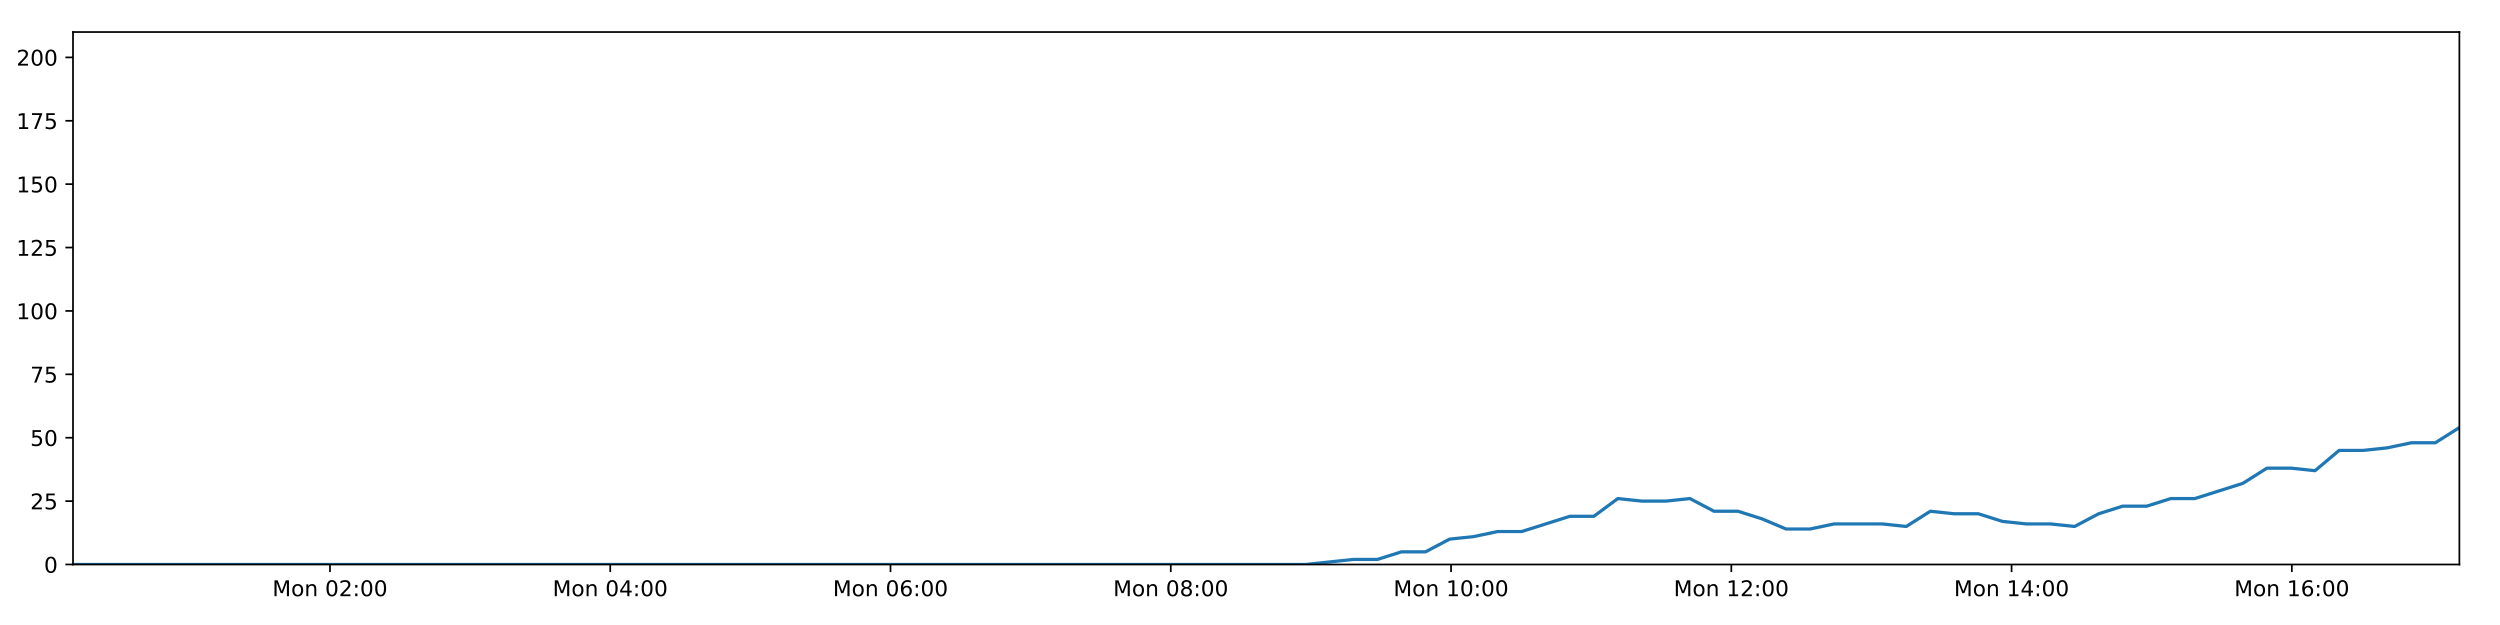
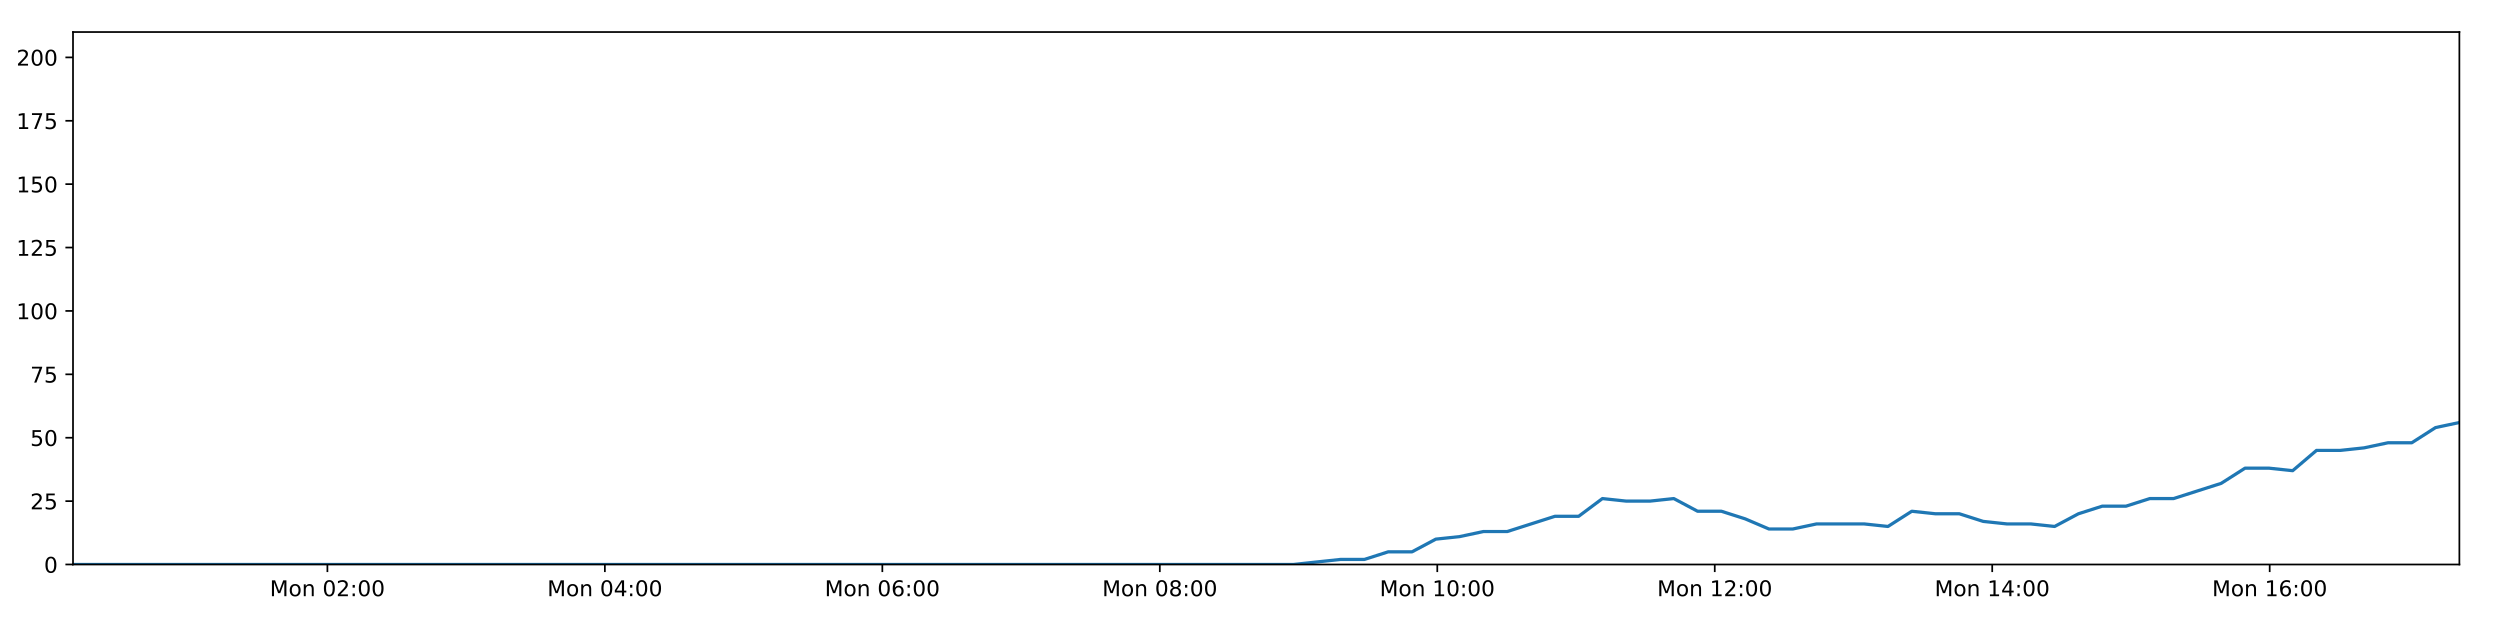
<svg xmlns="http://www.w3.org/2000/svg" xmlns:xlink="http://www.w3.org/1999/xlink" height="288pt" version="1.1" viewBox="0 0 1152 288" width="1152pt">
  <defs>
    <style type="text/css">
*{stroke-linecap:butt;stroke-linejoin:round;}
  </style>
  </defs>
  <g id="figure_1">
    <g id="patch_1">
      <path d="M 0 288  L 1152 288  L 1152 0  L 0 0  z " style="fill:#ffffff;" />
    </g>
    <g id="axes_1">
      <g id="patch_2">
        <path d="M 33.64 260.12  L 1133.28 260.12  L 1133.28 14.76  L 33.64 14.76  z " style="fill:#ffffff;" />
      </g>
      <g id="matplotlib.axis_1">
        <g id="xtick_1">
          <g id="line2d_1">
            <defs>
-               <path d="M 0 0  L 0 3.5  " id="md8ce299fc5" style="stroke:#000000;stroke-width:0.8;" />
-             </defs>
-             <g>
-               <use style="stroke:#000000;stroke-width:0.8;" x="152.049" xlink:href="#md8ce299fc5" y="260.12" />
+               <path d="M 0 0  L 0 3.5  " id="m880f815109" style="stroke:#000000;stroke-width:0.8;" />
+             </defs>
+             <g>
+               <use style="stroke:#000000;stroke-width:0.8;" x="150.866" xlink:href="#m880f815109" y="260.12" />
            </g>
          </g>
          <g id="text_1">
            <defs>
              <path d="M 9.812 72.906  L 24.516 72.906  L 43.109 23.297  L 61.812 72.906  L 76.516 72.906  L 76.516 0  L 66.891 0  L 66.891 64.016  L 48.094 14.016  L 38.188 14.016  L 19.391 64.016  L 19.391 0  L 9.812 0  z " id="DejaVuSans-77" />
              <path d="M 30.609 48.391  Q 23.391 48.391 19.188 42.75  Q 14.984 37.109 14.984 27.297  Q 14.984 17.484 19.156 11.844  Q 23.344 6.203 30.609 6.203  Q 37.797 6.203 41.984 11.859  Q 46.188 17.531 46.188 27.297  Q 46.188 37.016 41.984 42.703  Q 37.797 48.391 30.609 48.391  z M 30.609 56  Q 42.328 56 49.016 48.375  Q 55.719 40.766 55.719 27.297  Q 55.719 13.875 49.016 6.219  Q 42.328 -1.422 30.609 -1.422  Q 18.844 -1.422 12.172 6.219  Q 5.516 13.875 5.516 27.297  Q 5.516 40.766 12.172 48.375  Q 18.844 56 30.609 56  z " id="DejaVuSans-111" />
              <path d="M 54.891 33.016  L 54.891 0  L 45.906 0  L 45.906 32.719  Q 45.906 40.484 42.875 44.328  Q 39.844 48.188 33.797 48.188  Q 26.516 48.188 22.312 43.547  Q 18.109 38.922 18.109 30.906  L 18.109 0  L 9.078 0  L 9.078 54.688  L 18.109 54.688  L 18.109 46.188  Q 21.344 51.125 25.703 53.562  Q 30.078 56 35.797 56  Q 45.219 56 50.047 50.172  Q 54.891 44.344 54.891 33.016  z " id="DejaVuSans-110" />
              <path id="DejaVuSans-32" />
              <path d="M 31.781 66.406  Q 24.172 66.406 20.328 58.906  Q 16.5 51.422 16.5 36.375  Q 16.5 21.391 20.328 13.891  Q 24.172 6.391 31.781 6.391  Q 39.453 6.391 43.281 13.891  Q 47.125 21.391 47.125 36.375  Q 47.125 51.422 43.281 58.906  Q 39.453 66.406 31.781 66.406  z M 31.781 74.219  Q 44.047 74.219 50.516 64.516  Q 56.984 54.828 56.984 36.375  Q 56.984 17.969 50.516 8.266  Q 44.047 -1.422 31.781 -1.422  Q 19.531 -1.422 13.062 8.266  Q 6.594 17.969 6.594 36.375  Q 6.594 54.828 13.062 64.516  Q 19.531 74.219 31.781 74.219  z " id="DejaVuSans-48" />
              <path d="M 19.188 8.297  L 53.609 8.297  L 53.609 0  L 7.328 0  L 7.328 8.297  Q 12.938 14.109 22.625 23.891  Q 32.328 33.688 34.812 36.531  Q 39.547 41.844 41.422 45.531  Q 43.312 49.219 43.312 52.781  Q 43.312 58.594 39.234 62.25  Q 35.156 65.922 28.609 65.922  Q 23.969 65.922 18.812 64.312  Q 13.672 62.703 7.812 59.422  L 7.812 69.391  Q 13.766 71.781 18.938 73  Q 24.125 74.219 28.422 74.219  Q 39.75 74.219 46.484 68.547  Q 53.219 62.891 53.219 53.422  Q 53.219 48.922 51.531 44.891  Q 49.859 40.875 45.406 35.406  Q 44.188 33.984 37.641 27.219  Q 31.109 20.453 19.188 8.297  z " id="DejaVuSans-50" />
              <path d="M 11.719 12.406  L 22.016 12.406  L 22.016 0  L 11.719 0  z M 11.719 51.703  L 22.016 51.703  L 22.016 39.312  L 11.719 39.312  z " id="DejaVuSans-58" />
            </defs>
-             <g transform="translate(125.5081 274.7184)scale(0.1 -0.1)">
+             <g transform="translate(124.3259 274.7184)scale(0.1 -0.1)">
              <use xlink:href="#DejaVuSans-77" />
              <use x="86.279" xlink:href="#DejaVuSans-111" />
              <use x="147.461" xlink:href="#DejaVuSans-110" />
              <use x="210.84" xlink:href="#DejaVuSans-32" />
              <use x="242.627" xlink:href="#DejaVuSans-48" />
              <use x="306.25" xlink:href="#DejaVuSans-50" />
              <use x="369.873" xlink:href="#DejaVuSans-58" />
              <use x="403.564" xlink:href="#DejaVuSans-48" />
              <use x="467.188" xlink:href="#DejaVuSans-48" />
            </g>
          </g>
        </g>
        <g id="xtick_2">
          <g id="line2d_2">
            <g>
-               <use style="stroke:#000000;stroke-width:0.8;" x="281.196" xlink:href="#md8ce299fc5" y="260.12" />
+               <use style="stroke:#000000;stroke-width:0.8;" x="278.725" xlink:href="#m880f815109" y="260.12" />
            </g>
          </g>
          <g id="text_2">
            <defs>
              <path d="M 37.797 64.312  L 12.891 25.391  L 37.797 25.391  z M 35.203 72.906  L 47.609 72.906  L 47.609 25.391  L 58.016 25.391  L 58.016 17.188  L 47.609 17.188  L 47.609 0  L 37.797 0  L 37.797 17.188  L 4.891 17.188  L 4.891 26.703  z " id="DejaVuSans-52" />
            </defs>
-             <g transform="translate(254.6557 274.7184)scale(0.1 -0.1)">
+             <g transform="translate(252.184 274.7184)scale(0.1 -0.1)">
              <use xlink:href="#DejaVuSans-77" />
              <use x="86.279" xlink:href="#DejaVuSans-111" />
              <use x="147.461" xlink:href="#DejaVuSans-110" />
              <use x="210.84" xlink:href="#DejaVuSans-32" />
              <use x="242.627" xlink:href="#DejaVuSans-48" />
              <use x="306.25" xlink:href="#DejaVuSans-52" />
              <use x="369.873" xlink:href="#DejaVuSans-58" />
              <use x="403.564" xlink:href="#DejaVuSans-48" />
              <use x="467.188" xlink:href="#DejaVuSans-48" />
            </g>
          </g>
        </g>
        <g id="xtick_3">
          <g id="line2d_3">
            <g>
-               <use style="stroke:#000000;stroke-width:0.8;" x="410.344" xlink:href="#md8ce299fc5" y="260.12" />
+               <use style="stroke:#000000;stroke-width:0.8;" x="406.583" xlink:href="#m880f815109" y="260.12" />
            </g>
          </g>
          <g id="text_3">
            <defs>
              <path d="M 33.016 40.375  Q 26.375 40.375 22.484 35.828  Q 18.609 31.297 18.609 23.391  Q 18.609 15.531 22.484 10.953  Q 26.375 6.391 33.016 6.391  Q 39.656 6.391 43.531 10.953  Q 47.406 15.531 47.406 23.391  Q 47.406 31.297 43.531 35.828  Q 39.656 40.375 33.016 40.375  z M 52.594 71.297  L 52.594 62.312  Q 48.875 64.062 45.094 64.984  Q 41.312 65.922 37.594 65.922  Q 27.828 65.922 22.672 59.328  Q 17.531 52.734 16.797 39.406  Q 19.672 43.656 24.016 45.922  Q 28.375 48.188 33.594 48.188  Q 44.578 48.188 50.953 41.516  Q 57.328 34.859 57.328 23.391  Q 57.328 12.156 50.688 5.359  Q 44.047 -1.422 33.016 -1.422  Q 20.359 -1.422 13.672 8.266  Q 6.984 17.969 6.984 36.375  Q 6.984 53.656 15.188 63.938  Q 23.391 74.219 37.203 74.219  Q 40.922 74.219 44.703 73.484  Q 48.484 72.75 52.594 71.297  z " id="DejaVuSans-54" />
            </defs>
-             <g transform="translate(383.8034 274.7184)scale(0.1 -0.1)">
+             <g transform="translate(380.0421 274.7184)scale(0.1 -0.1)">
              <use xlink:href="#DejaVuSans-77" />
              <use x="86.279" xlink:href="#DejaVuSans-111" />
              <use x="147.461" xlink:href="#DejaVuSans-110" />
              <use x="210.84" xlink:href="#DejaVuSans-32" />
              <use x="242.627" xlink:href="#DejaVuSans-48" />
              <use x="306.25" xlink:href="#DejaVuSans-54" />
              <use x="369.873" xlink:href="#DejaVuSans-58" />
              <use x="403.564" xlink:href="#DejaVuSans-48" />
              <use x="467.188" xlink:href="#DejaVuSans-48" />
            </g>
          </g>
        </g>
        <g id="xtick_4">
          <g id="line2d_4">
            <g>
-               <use style="stroke:#000000;stroke-width:0.8;" x="539.492" xlink:href="#md8ce299fc5" y="260.12" />
+               <use style="stroke:#000000;stroke-width:0.8;" x="534.441" xlink:href="#m880f815109" y="260.12" />
            </g>
          </g>
          <g id="text_4">
            <defs>
              <path d="M 31.781 34.625  Q 24.75 34.625 20.719 30.859  Q 16.703 27.094 16.703 20.516  Q 16.703 13.922 20.719 10.156  Q 24.75 6.391 31.781 6.391  Q 38.812 6.391 42.859 10.172  Q 46.922 13.969 46.922 20.516  Q 46.922 27.094 42.891 30.859  Q 38.875 34.625 31.781 34.625  z M 21.922 38.812  Q 15.578 40.375 12.031 44.719  Q 8.5 49.078 8.5 55.328  Q 8.5 64.062 14.719 69.141  Q 20.953 74.219 31.781 74.219  Q 42.672 74.219 48.875 69.141  Q 55.078 64.062 55.078 55.328  Q 55.078 49.078 51.531 44.719  Q 48 40.375 41.703 38.812  Q 48.828 37.156 52.797 32.312  Q 56.781 27.484 56.781 20.516  Q 56.781 9.906 50.312 4.234  Q 43.844 -1.422 31.781 -1.422  Q 19.734 -1.422 13.25 4.234  Q 6.781 9.906 6.781 20.516  Q 6.781 27.484 10.781 32.312  Q 14.797 37.156 21.922 38.812  z M 18.312 54.391  Q 18.312 48.734 21.844 45.562  Q 25.391 42.391 31.781 42.391  Q 38.141 42.391 41.719 45.562  Q 45.312 48.734 45.312 54.391  Q 45.312 60.062 41.719 63.234  Q 38.141 66.406 31.781 66.406  Q 25.391 66.406 21.844 63.234  Q 18.312 60.062 18.312 54.391  z " id="DejaVuSans-56" />
            </defs>
-             <g transform="translate(512.951 274.7184)scale(0.1 -0.1)">
+             <g transform="translate(507.9003 274.7184)scale(0.1 -0.1)">
              <use xlink:href="#DejaVuSans-77" />
              <use x="86.279" xlink:href="#DejaVuSans-111" />
              <use x="147.461" xlink:href="#DejaVuSans-110" />
              <use x="210.84" xlink:href="#DejaVuSans-32" />
              <use x="242.627" xlink:href="#DejaVuSans-48" />
              <use x="306.25" xlink:href="#DejaVuSans-56" />
              <use x="369.873" xlink:href="#DejaVuSans-58" />
              <use x="403.564" xlink:href="#DejaVuSans-48" />
              <use x="467.188" xlink:href="#DejaVuSans-48" />
            </g>
          </g>
        </g>
        <g id="xtick_5">
          <g id="line2d_5">
            <g>
-               <use style="stroke:#000000;stroke-width:0.8;" x="668.639" xlink:href="#md8ce299fc5" y="260.12" />
+               <use style="stroke:#000000;stroke-width:0.8;" x="662.299" xlink:href="#m880f815109" y="260.12" />
            </g>
          </g>
          <g id="text_5">
            <defs>
              <path d="M 12.406 8.297  L 28.516 8.297  L 28.516 63.922  L 10.984 60.406  L 10.984 69.391  L 28.422 72.906  L 38.281 72.906  L 38.281 8.297  L 54.391 8.297  L 54.391 0  L 12.406 0  z " id="DejaVuSans-49" />
            </defs>
-             <g transform="translate(642.0986 274.7184)scale(0.1 -0.1)">
+             <g transform="translate(635.7584 274.7184)scale(0.1 -0.1)">
              <use xlink:href="#DejaVuSans-77" />
              <use x="86.279" xlink:href="#DejaVuSans-111" />
              <use x="147.461" xlink:href="#DejaVuSans-110" />
              <use x="210.84" xlink:href="#DejaVuSans-32" />
              <use x="242.627" xlink:href="#DejaVuSans-49" />
              <use x="306.25" xlink:href="#DejaVuSans-48" />
              <use x="369.873" xlink:href="#DejaVuSans-58" />
              <use x="403.564" xlink:href="#DejaVuSans-48" />
              <use x="467.188" xlink:href="#DejaVuSans-48" />
            </g>
          </g>
        </g>
        <g id="xtick_6">
          <g id="line2d_6">
            <g>
-               <use style="stroke:#000000;stroke-width:0.8;" x="797.787" xlink:href="#md8ce299fc5" y="260.12" />
+               <use style="stroke:#000000;stroke-width:0.8;" x="790.157" xlink:href="#m880f815109" y="260.12" />
            </g>
          </g>
          <g id="text_6">
-             <g transform="translate(771.2462 274.7184)scale(0.1 -0.1)">
+             <g transform="translate(763.6166 274.7184)scale(0.1 -0.1)">
              <use xlink:href="#DejaVuSans-77" />
              <use x="86.279" xlink:href="#DejaVuSans-111" />
              <use x="147.461" xlink:href="#DejaVuSans-110" />
              <use x="210.84" xlink:href="#DejaVuSans-32" />
              <use x="242.627" xlink:href="#DejaVuSans-49" />
              <use x="306.25" xlink:href="#DejaVuSans-50" />
              <use x="369.873" xlink:href="#DejaVuSans-58" />
              <use x="403.564" xlink:href="#DejaVuSans-48" />
              <use x="467.188" xlink:href="#DejaVuSans-48" />
            </g>
          </g>
        </g>
        <g id="xtick_7">
          <g id="line2d_7">
            <g>
-               <use style="stroke:#000000;stroke-width:0.8;" x="926.934" xlink:href="#md8ce299fc5" y="260.12" />
+               <use style="stroke:#000000;stroke-width:0.8;" x="918.015" xlink:href="#m880f815109" y="260.12" />
            </g>
          </g>
          <g id="text_7">
-             <g transform="translate(900.3939 274.7184)scale(0.1 -0.1)">
+             <g transform="translate(891.4747 274.7184)scale(0.1 -0.1)">
              <use xlink:href="#DejaVuSans-77" />
              <use x="86.279" xlink:href="#DejaVuSans-111" />
              <use x="147.461" xlink:href="#DejaVuSans-110" />
              <use x="210.84" xlink:href="#DejaVuSans-32" />
              <use x="242.627" xlink:href="#DejaVuSans-49" />
              <use x="306.25" xlink:href="#DejaVuSans-52" />
              <use x="369.873" xlink:href="#DejaVuSans-58" />
              <use x="403.564" xlink:href="#DejaVuSans-48" />
              <use x="467.188" xlink:href="#DejaVuSans-48" />
            </g>
          </g>
        </g>
        <g id="xtick_8">
          <g id="line2d_8">
            <g>
-               <use style="stroke:#000000;stroke-width:0.8;" x="1056.082" xlink:href="#md8ce299fc5" y="260.12" />
+               <use style="stroke:#000000;stroke-width:0.8;" x="1045.873" xlink:href="#m880f815109" y="260.12" />
            </g>
          </g>
          <g id="text_8">
-             <g transform="translate(1029.541 274.7184)scale(0.1 -0.1)">
+             <g transform="translate(1019.333 274.7184)scale(0.1 -0.1)">
              <use xlink:href="#DejaVuSans-77" />
              <use x="86.279" xlink:href="#DejaVuSans-111" />
              <use x="147.461" xlink:href="#DejaVuSans-110" />
              <use x="210.84" xlink:href="#DejaVuSans-32" />
              <use x="242.627" xlink:href="#DejaVuSans-49" />
              <use x="306.25" xlink:href="#DejaVuSans-54" />
              <use x="369.873" xlink:href="#DejaVuSans-58" />
              <use x="403.564" xlink:href="#DejaVuSans-48" />
              <use x="467.188" xlink:href="#DejaVuSans-48" />
            </g>
          </g>
        </g>
      </g>
      <g id="matplotlib.axis_2">
        <g id="ytick_1">
          <g id="line2d_9">
            <defs>
-               <path d="M 0 0  L -3.5 0  " id="mc08fd98682" style="stroke:#000000;stroke-width:0.8;" />
-             </defs>
-             <g>
-               <use style="stroke:#000000;stroke-width:0.8;" x="33.64" xlink:href="#mc08fd98682" y="260.12" />
+               <path d="M 0 0  L -3.5 0  " id="mfb22a44ca8" style="stroke:#000000;stroke-width:0.8;" />
+             </defs>
+             <g>
+               <use style="stroke:#000000;stroke-width:0.8;" x="33.64" xlink:href="#mfb22a44ca8" y="260.12" />
            </g>
          </g>
          <g id="text_9">
            <g transform="translate(20.2775 263.9192)scale(0.1 -0.1)">
              <use xlink:href="#DejaVuSans-48" />
            </g>
          </g>
        </g>
        <g id="ytick_2">
          <g id="line2d_10">
            <g>
-               <use style="stroke:#000000;stroke-width:0.8;" x="33.64" xlink:href="#mc08fd98682" y="230.91" />
+               <use style="stroke:#000000;stroke-width:0.8;" x="33.64" xlink:href="#mfb22a44ca8" y="230.91" />
            </g>
          </g>
          <g id="text_10">
            <defs>
              <path d="M 10.797 72.906  L 49.516 72.906  L 49.516 64.594  L 19.828 64.594  L 19.828 46.734  Q 21.969 47.469 24.109 47.828  Q 26.266 48.188 28.422 48.188  Q 40.625 48.188 47.75 41.5  Q 54.891 34.812 54.891 23.391  Q 54.891 11.625 47.562 5.094  Q 40.234 -1.422 26.906 -1.422  Q 22.312 -1.422 17.547 -0.641  Q 12.797 0.141 7.719 1.703  L 7.719 11.625  Q 12.109 9.234 16.797 8.062  Q 21.484 6.891 26.703 6.891  Q 35.156 6.891 40.078 11.328  Q 45.016 15.766 45.016 23.391  Q 45.016 31 40.078 35.438  Q 35.156 39.891 26.703 39.891  Q 22.75 39.891 18.812 39.016  Q 14.891 38.141 10.797 36.281  z " id="DejaVuSans-53" />
            </defs>
            <g transform="translate(13.915 234.7097)scale(0.1 -0.1)">
              <use xlink:href="#DejaVuSans-50" />
              <use x="63.623" xlink:href="#DejaVuSans-53" />
            </g>
          </g>
        </g>
        <g id="ytick_3">
          <g id="line2d_11">
            <g>
-               <use style="stroke:#000000;stroke-width:0.8;" x="33.64" xlink:href="#mc08fd98682" y="201.701" />
+               <use style="stroke:#000000;stroke-width:0.8;" x="33.64" xlink:href="#mfb22a44ca8" y="201.701" />
            </g>
          </g>
          <g id="text_11">
            <g transform="translate(13.915 205.5002)scale(0.1 -0.1)">
              <use xlink:href="#DejaVuSans-53" />
              <use x="63.623" xlink:href="#DejaVuSans-48" />
            </g>
          </g>
        </g>
        <g id="ytick_4">
          <g id="line2d_12">
            <g>
-               <use style="stroke:#000000;stroke-width:0.8;" x="33.64" xlink:href="#mc08fd98682" y="172.491" />
+               <use style="stroke:#000000;stroke-width:0.8;" x="33.64" xlink:href="#mfb22a44ca8" y="172.491" />
            </g>
          </g>
          <g id="text_12">
            <defs>
              <path d="M 8.203 72.906  L 55.078 72.906  L 55.078 68.703  L 28.609 0  L 18.312 0  L 43.219 64.594  L 8.203 64.594  z " id="DejaVuSans-55" />
            </defs>
            <g transform="translate(13.915 176.2906)scale(0.1 -0.1)">
              <use xlink:href="#DejaVuSans-55" />
              <use x="63.623" xlink:href="#DejaVuSans-53" />
            </g>
          </g>
        </g>
        <g id="ytick_5">
          <g id="line2d_13">
            <g>
-               <use style="stroke:#000000;stroke-width:0.8;" x="33.64" xlink:href="#mc08fd98682" y="143.282" />
+               <use style="stroke:#000000;stroke-width:0.8;" x="33.64" xlink:href="#mfb22a44ca8" y="143.282" />
            </g>
          </g>
          <g id="text_13">
            <g transform="translate(7.5525 147.0811)scale(0.1 -0.1)">
              <use xlink:href="#DejaVuSans-49" />
              <use x="63.623" xlink:href="#DejaVuSans-48" />
              <use x="127.246" xlink:href="#DejaVuSans-48" />
            </g>
          </g>
        </g>
        <g id="ytick_6">
          <g id="line2d_14">
            <g>
-               <use style="stroke:#000000;stroke-width:0.8;" x="33.64" xlink:href="#mc08fd98682" y="114.072" />
+               <use style="stroke:#000000;stroke-width:0.8;" x="33.64" xlink:href="#mfb22a44ca8" y="114.072" />
            </g>
          </g>
          <g id="text_14">
            <g transform="translate(7.5525 117.8716)scale(0.1 -0.1)">
              <use xlink:href="#DejaVuSans-49" />
              <use x="63.623" xlink:href="#DejaVuSans-50" />
              <use x="127.246" xlink:href="#DejaVuSans-53" />
            </g>
          </g>
        </g>
        <g id="ytick_7">
          <g id="line2d_15">
            <g>
-               <use style="stroke:#000000;stroke-width:0.8;" x="33.64" xlink:href="#mc08fd98682" y="84.863" />
+               <use style="stroke:#000000;stroke-width:0.8;" x="33.64" xlink:href="#mfb22a44ca8" y="84.863" />
            </g>
          </g>
          <g id="text_15">
            <g transform="translate(7.5525 88.66208)scale(0.1 -0.1)">
              <use xlink:href="#DejaVuSans-49" />
              <use x="63.623" xlink:href="#DejaVuSans-53" />
              <use x="127.246" xlink:href="#DejaVuSans-48" />
            </g>
          </g>
        </g>
        <g id="ytick_8">
          <g id="line2d_16">
            <g>
-               <use style="stroke:#000000;stroke-width:0.8;" x="33.64" xlink:href="#mc08fd98682" y="55.653" />
+               <use style="stroke:#000000;stroke-width:0.8;" x="33.64" xlink:href="#mfb22a44ca8" y="55.653" />
            </g>
          </g>
          <g id="text_16">
            <g transform="translate(7.5525 59.45255)scale(0.1 -0.1)">
              <use xlink:href="#DejaVuSans-49" />
              <use x="63.623" xlink:href="#DejaVuSans-55" />
              <use x="127.246" xlink:href="#DejaVuSans-53" />
            </g>
          </g>
        </g>
        <g id="ytick_9">
          <g id="line2d_17">
            <g>
-               <use style="stroke:#000000;stroke-width:0.8;" x="33.64" xlink:href="#mc08fd98682" y="26.444" />
+               <use style="stroke:#000000;stroke-width:0.8;" x="33.64" xlink:href="#mfb22a44ca8" y="26.444" />
            </g>
          </g>
          <g id="text_17">
            <g transform="translate(7.5525 30.24303)scale(0.1 -0.1)">
              <use xlink:href="#DejaVuSans-50" />
              <use x="63.623" xlink:href="#DejaVuSans-48" />
              <use x="127.246" xlink:href="#DejaVuSans-48" />
            </g>
          </g>
        </g>
      </g>
      <g id="line2d_18">
-         <path clip-path="url(#p9ebd255117)" d="M 33.64 260.12  L 44.564 260.12  L 55.484 260.12  L 66.408 260.12  L 77.334 260.12  L 88.251 260.12  L 99.175 260.12  L 110.108 260.12  L 121.031 260.12  L 131.95 260.12  L 142.869 260.12  L 153.792 260.12  L 164.717 260.12  L 175.639 260.12  L 186.563 260.12  L 197.489 260.12  L 208.416 260.12  L 219.343 260.12  L 230.269 260.12  L 241.19 260.12  L 252.116 260.12  L 263.041 260.12  L 273.961 260.12  L 284.89 260.12  L 295.816 260.12  L 306.738 260.12  L 317.661 260.12  L 328.581 260.12  L 339.511 260.12  L 350.432 260.12  L 361.356 260.12  L 372.274 260.12  L 383.198 260.12  L 394.119 260.12  L 405.04 260.12  L 415.96 260.12  L 426.881 260.12  L 437.807 260.12  L 448.731 260.12  L 459.652 260.12  L 470.576 260.12  L 481.503 260.12  L 492.429 260.12  L 503.353 260.12  L 514.277 260.12  L 525.197 260.12  L 536.116 260.12  L 547.037 260.12  L 557.968 260.12  L 568.888 260.12  L 579.811 260.12  L 590.737 260.12  L 601.66 260.12  L 612.585 258.952  L 623.659 257.783  L 634.732 257.783  L 645.806 254.278  L 656.881 254.278  L 667.956 248.436  L 679.044 247.268  L 690.111 244.931  L 701.202 244.931  L 712.294 241.426  L 723.362 237.921  L 734.433 237.921  L 745.501 229.742  L 756.576 230.91  L 767.652 230.91  L 778.723 229.742  L 789.803 235.584  L 800.88 235.584  L 811.955 239.089  L 823.022 243.763  L 834.095 243.763  L 845.175 241.426  L 856.247 241.426  L 867.321 241.426  L 878.414 242.594  L 889.5 235.584  L 900.571 236.752  L 911.65 236.752  L 922.732 240.258  L 933.805 241.426  L 944.881 241.426  L 955.982 242.594  L 967.047 236.752  L 978.117 233.247  L 989.188 233.247  L 1000.286 229.742  L 1011.349 229.742  L 1022.417 226.237  L 1033.494 222.732  L 1044.621 215.722  L 1055.692 215.722  L 1066.78 216.89  L 1077.867 207.543  L 1088.945 207.543  L 1100.02 206.374  L 1111.101 204.038  L 1122.19 204.038  L 1133.28 197.027  " style="fill:none;stroke:#1f77b4;stroke-linecap:square;stroke-width:1.5;" />
+         <path clip-path="url(#pa40378bbfc)" d="M 33.64 260.12  L 44.455 260.12  L 55.266 260.12  L 66.081 260.12  L 76.897 260.12  L 87.705 260.12  L 98.52 260.12  L 109.345 260.12  L 120.158 260.12  L 130.969 260.12  L 141.779 260.12  L 152.592 260.12  L 163.408 260.12  L 174.221 260.12  L 185.036 260.12  L 195.853 260.12  L 206.671 260.12  L 217.489 260.12  L 228.306 260.12  L 239.118 260.12  L 249.935 260.12  L 260.75 260.12  L 271.562 260.12  L 282.381 260.12  L 293.198 260.12  L 304.011 260.12  L 314.825 260.12  L 325.637 260.12  L 336.457 260.12  L 347.269 260.12  L 358.084 260.12  L 368.893 260.12  L 379.707 260.12  L 390.52 260.12  L 401.331 260.12  L 412.142 260.12  L 422.955 260.12  L 433.771 260.12  L 444.586 260.12  L 455.399 260.12  L 466.213 260.12  L 477.031 260.12  L 487.848 260.12  L 498.663 260.12  L 509.478 260.12  L 520.289 260.12  L 531.099 260.12  L 541.911 260.12  L 552.733 260.12  L 563.544 260.12  L 574.357 260.12  L 585.175 260.12  L 595.988 260.12  L 606.804 258.952  L 617.768 257.783  L 628.731 257.783  L 639.694 254.278  L 650.658 254.278  L 661.623 248.436  L 672.6 247.268  L 683.556 244.931  L 694.536 244.931  L 705.518 241.426  L 716.475 237.921  L 727.436 237.921  L 738.394 229.742  L 749.358 230.91  L 760.323 230.91  L 771.284 229.742  L 782.253 235.584  L 793.22 235.584  L 804.184 239.089  L 815.141 243.763  L 826.103 243.763  L 837.072 241.426  L 848.033 241.426  L 858.997 241.426  L 869.98 242.594  L 880.955 235.584  L 891.915 236.752  L 902.884 236.752  L 913.855 240.258  L 924.817 241.426  L 935.783 241.426  L 946.773 242.594  L 957.727 236.752  L 968.687 233.247  L 979.647 233.247  L 990.634 229.742  L 1001.587 229.742  L 1012.545 226.237  L 1023.511 222.732  L 1034.526 215.722  L 1045.487 215.722  L 1056.464 216.89  L 1067.441 207.543  L 1078.408 207.543  L 1089.373 206.374  L 1100.343 204.038  L 1111.321 204.038  L 1122.301 197.027  L 1133.28 194.691  " style="fill:none;stroke:#1f77b4;stroke-linecap:square;stroke-width:1.5;" />
      </g>
      <g id="patch_3">
        <path d="M 33.64 260.12  L 33.64 14.76  " style="fill:none;stroke:#000000;stroke-linecap:square;stroke-linejoin:miter;stroke-width:0.8;" />
      </g>
      <g id="patch_4">
        <path d="M 1133.28 260.12  L 1133.28 14.76  " style="fill:none;stroke:#000000;stroke-linecap:square;stroke-linejoin:miter;stroke-width:0.8;" />
      </g>
      <g id="patch_5">
        <path d="M 33.64 260.12  L 1133.28 260.12  " style="fill:none;stroke:#000000;stroke-linecap:square;stroke-linejoin:miter;stroke-width:0.8;" />
      </g>
      <g id="patch_6">
        <path d="M 33.64 14.76  L 1133.28 14.76  " style="fill:none;stroke:#000000;stroke-linecap:square;stroke-linejoin:miter;stroke-width:0.8;" />
      </g>
    </g>
  </g>
  <defs>
-     <clipPath id="p9ebd255117">
+     <clipPath id="pa40378bbfc">
      <rect height="245.36" width="1099.64" x="33.64" y="14.76" />
    </clipPath>
  </defs>
</svg>
